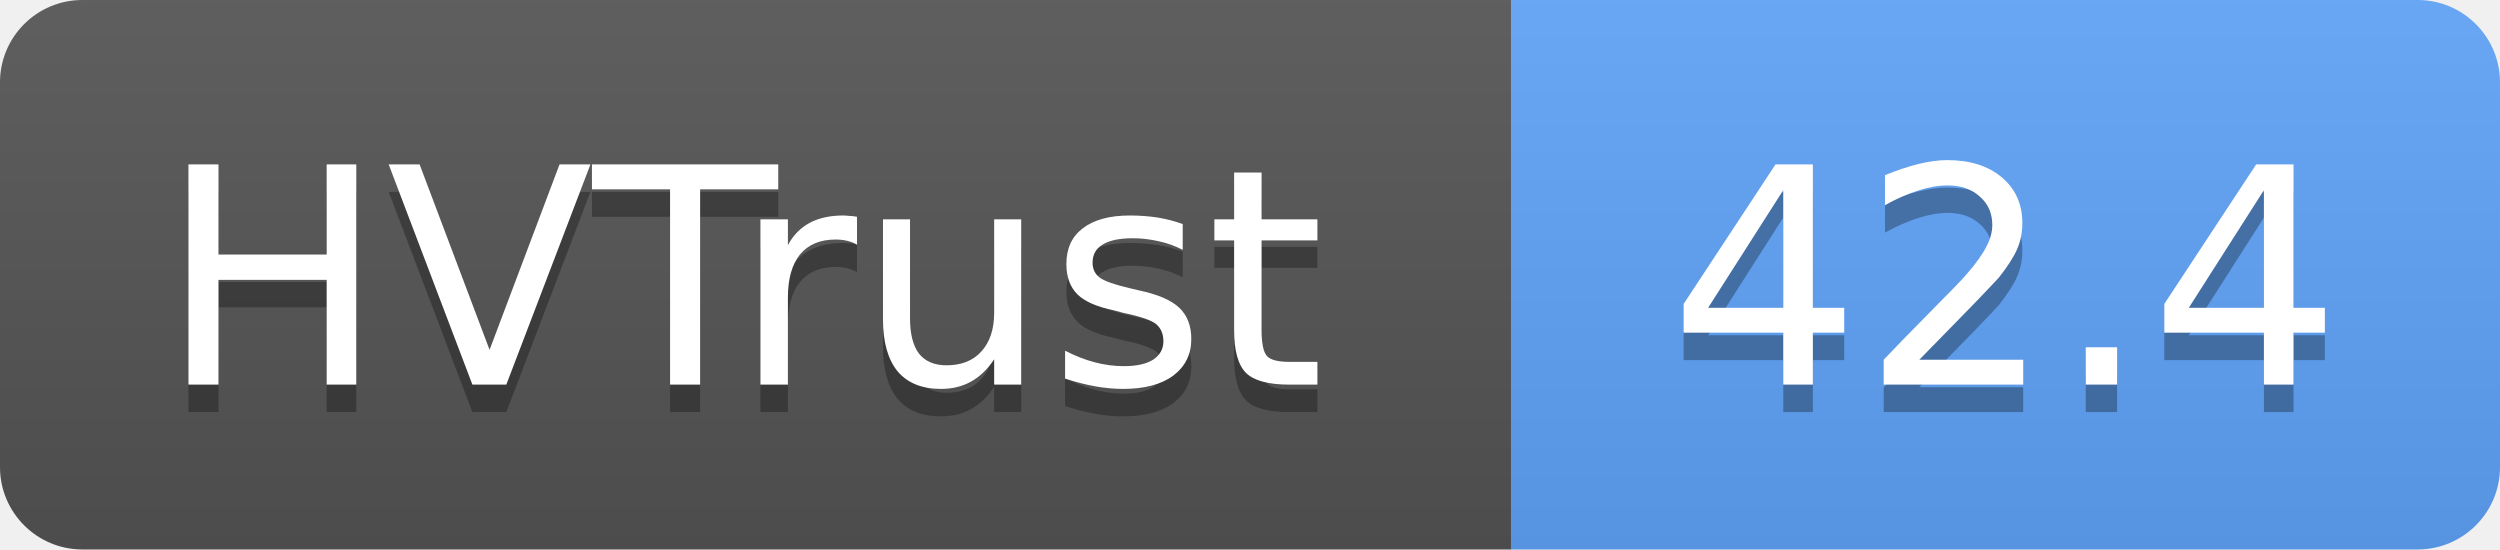
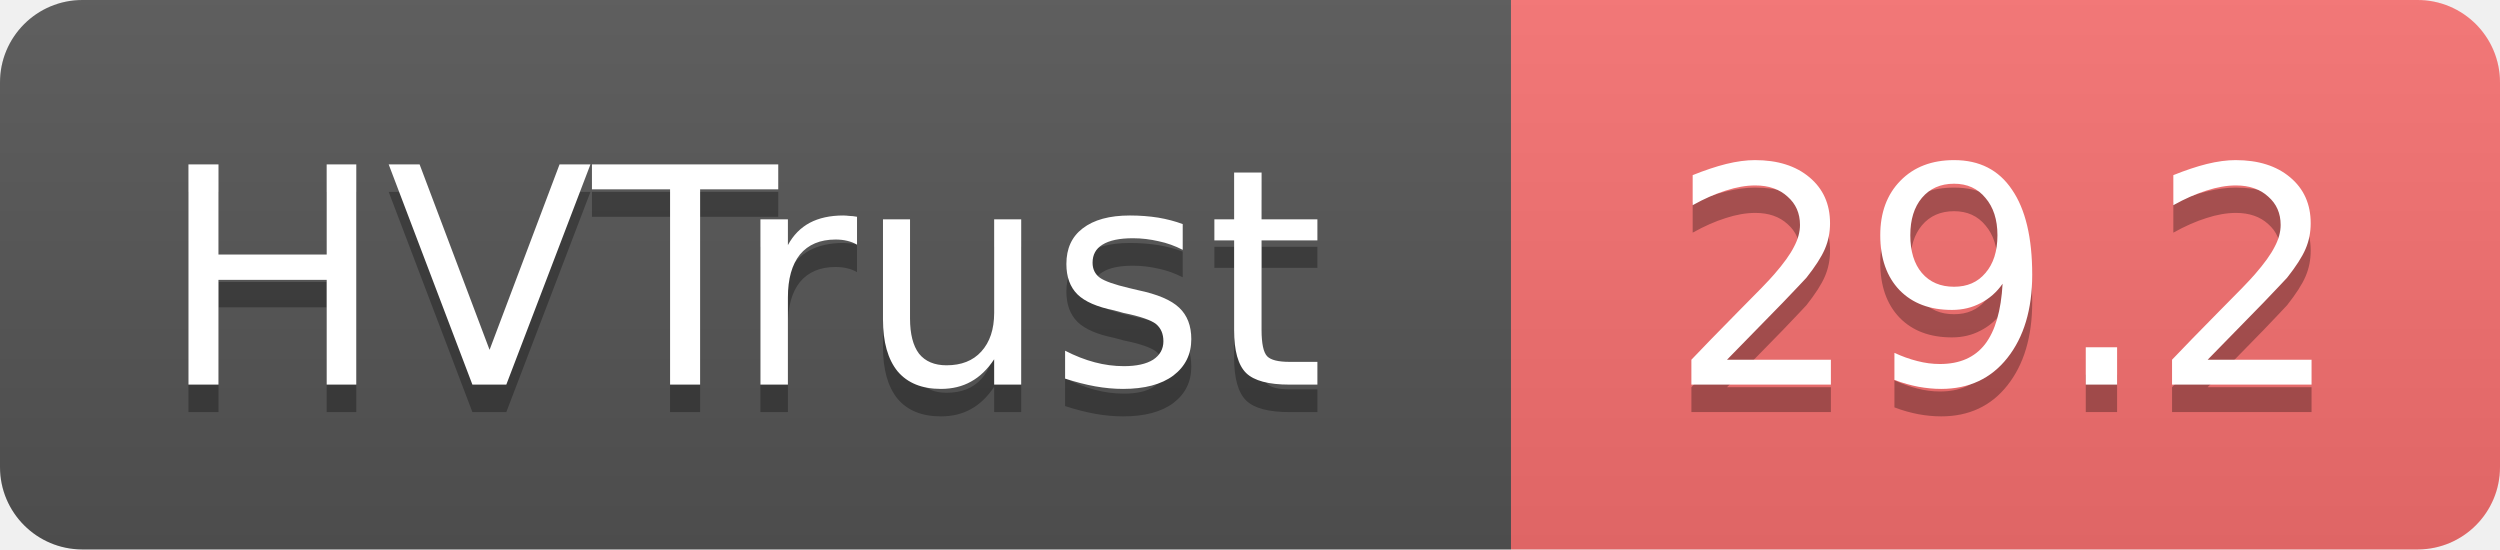
- <svg xmlns="http://www.w3.org/2000/svg" width="91" height="20" role="img" aria-label="HVTrust: 42.4">
+ <svg xmlns="http://www.w3.org/2000/svg" width="91" height="20" role="img" aria-label="HVTrust: 29.2">
  <linearGradient id="s" x2="0" y2="100%">
    <stop offset="0" stop-color="#bbb" stop-opacity=".1" />
    <stop offset="1" stop-opacity=".1" />
  </linearGradient>
  <clipPath id="r">
    <rect width="91" height="20" rx="3" fill="#fff" />
  </clipPath>
  <g clip-path="url(#r)">
    <rect width="55" height="20" fill="#555" />
-     <rect x="55" width="36" height="20" fill="#60a5fa" />
+     <rect x="55" width="36" height="20" fill="#f87171" />
    <rect width="91" height="20" fill="url(#s)" />
  </g>
  <g fill="#fff" text-anchor="middle" font-family="Verdana,Geneva,DejaVu Sans,sans-serif" text-rendering="geometricPrecision" font-size="11">
    <text x="27" y="15" fill="#010101" fill-opacity=".3">HVTrust</text>
    <text x="27" y="14">HVTrust</text>
-     <text x="73" y="15" fill="#010101" fill-opacity=".3">42.4</text>
-     <text x="73" y="14">42.4</text>
+     <text x="73" y="15" fill="#010101" fill-opacity=".3">29.2</text>
+     <text x="73" y="14">29.2</text>
  </g>
</svg>
